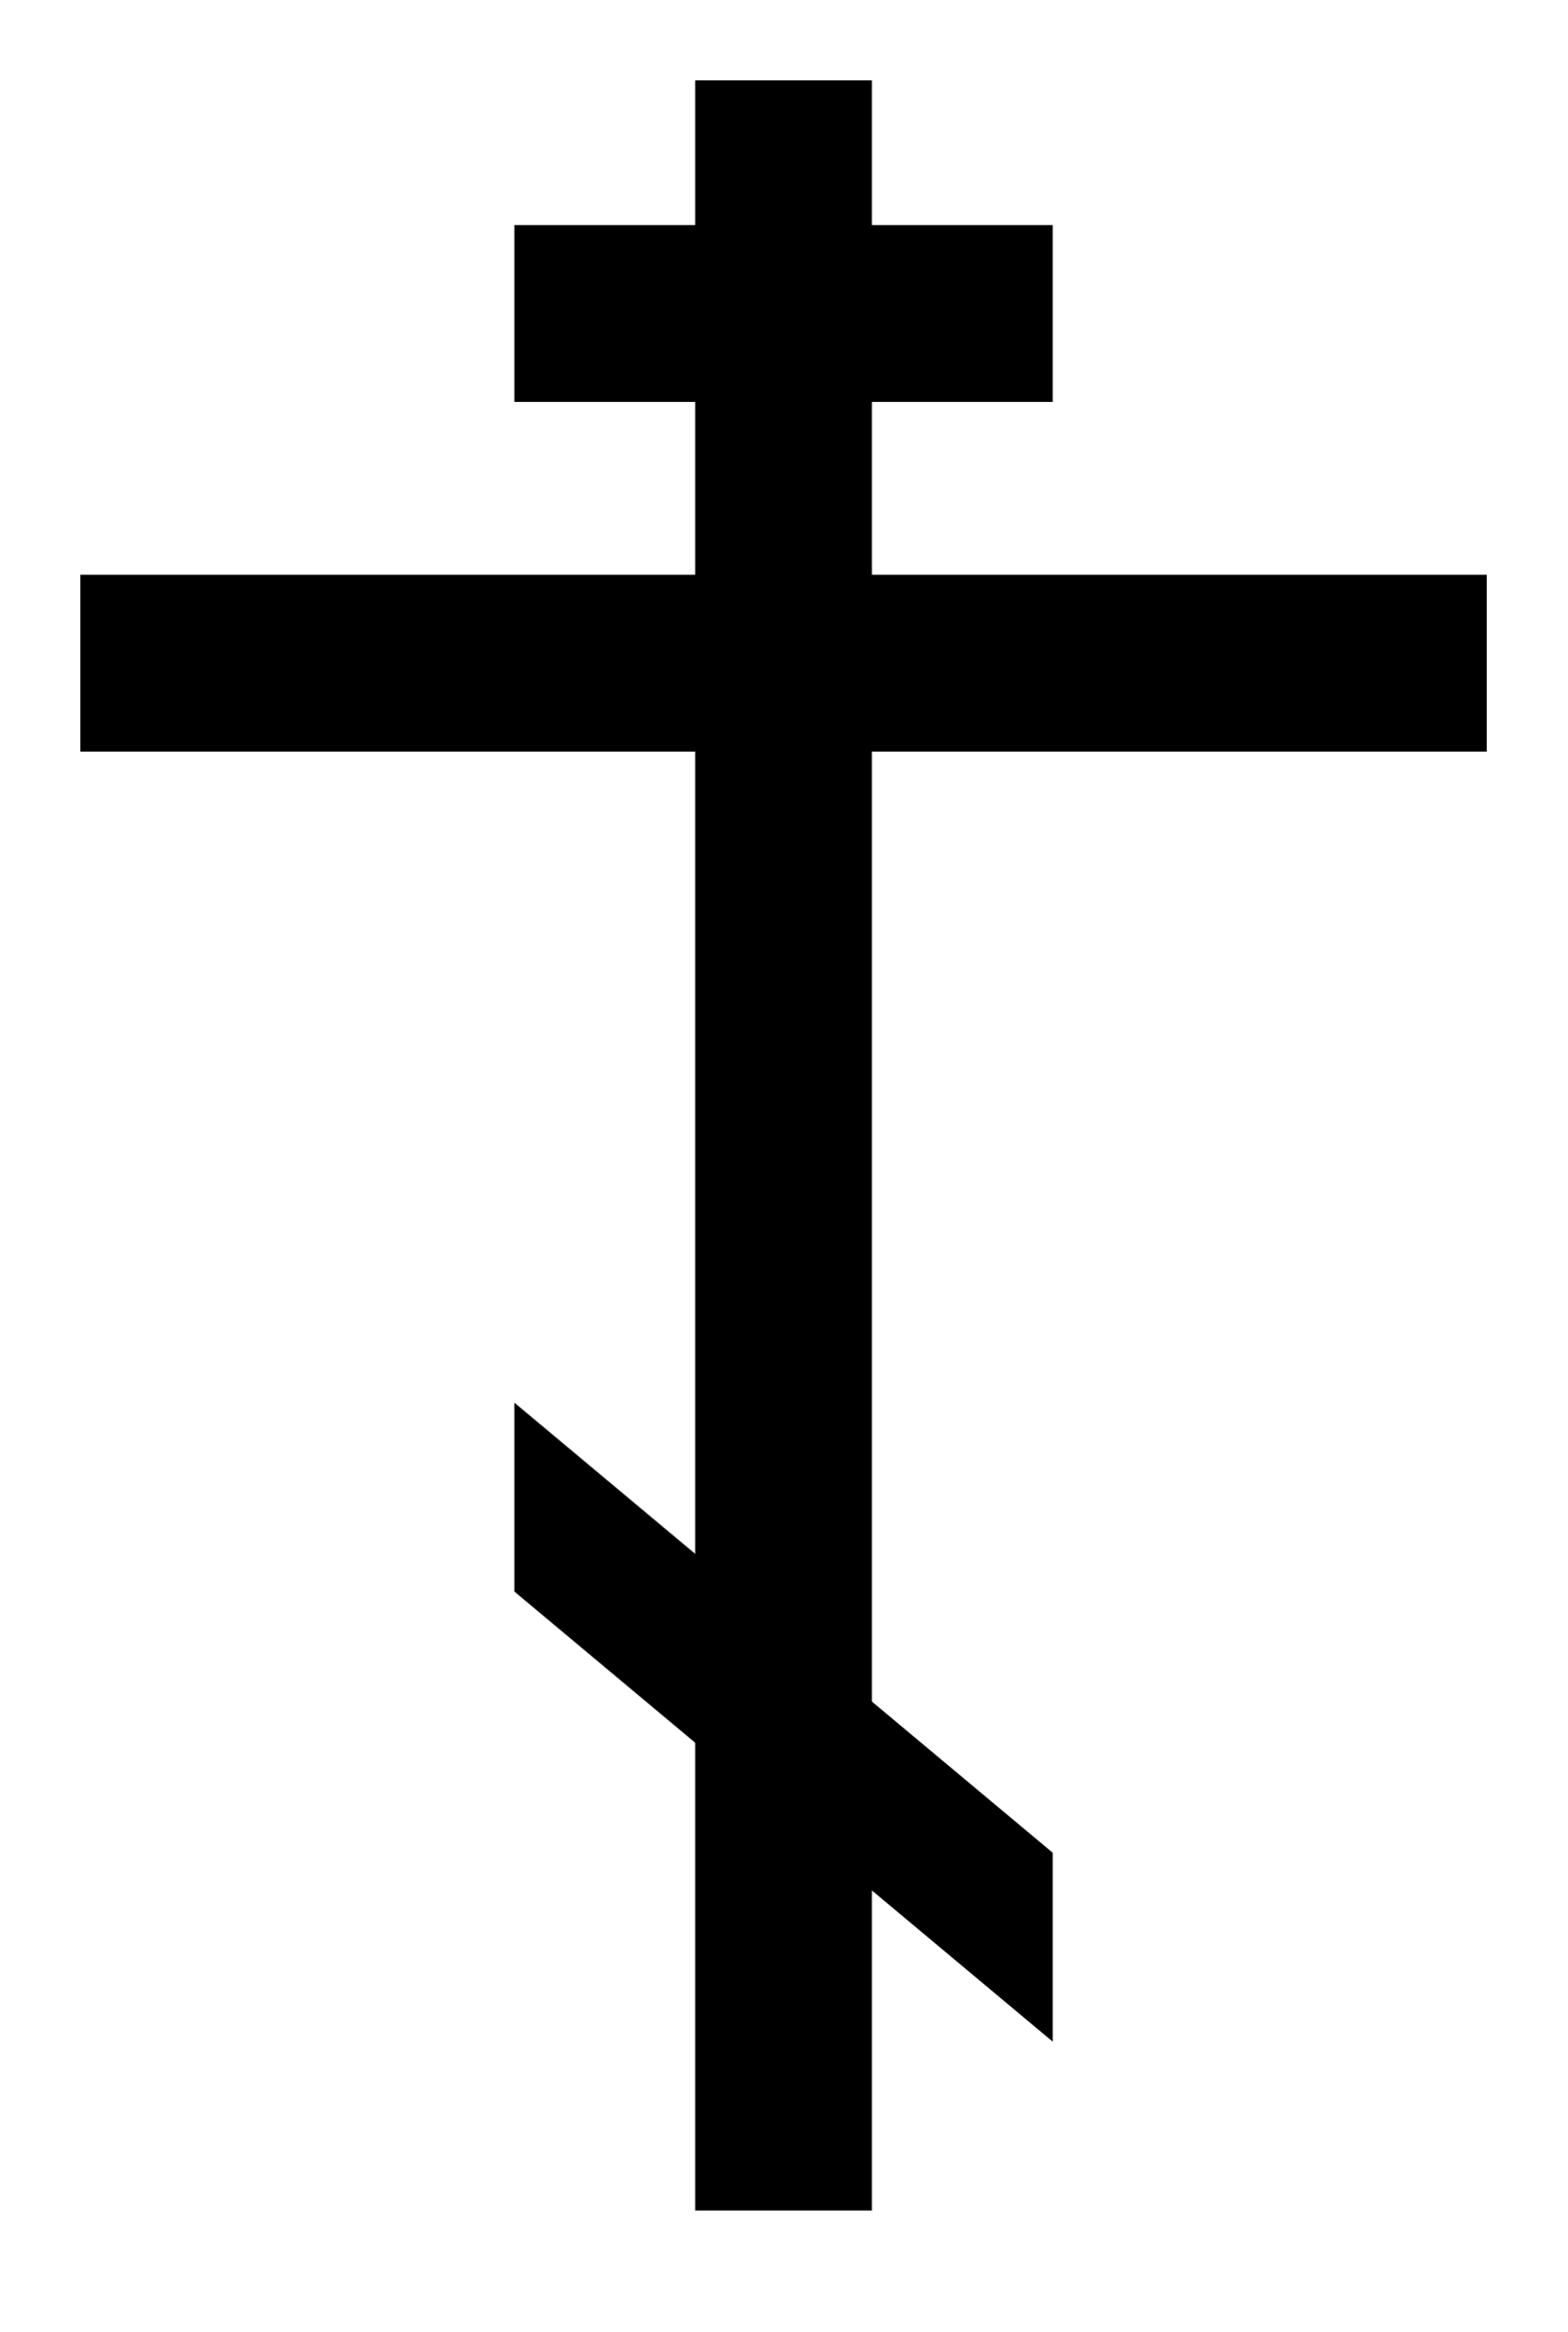
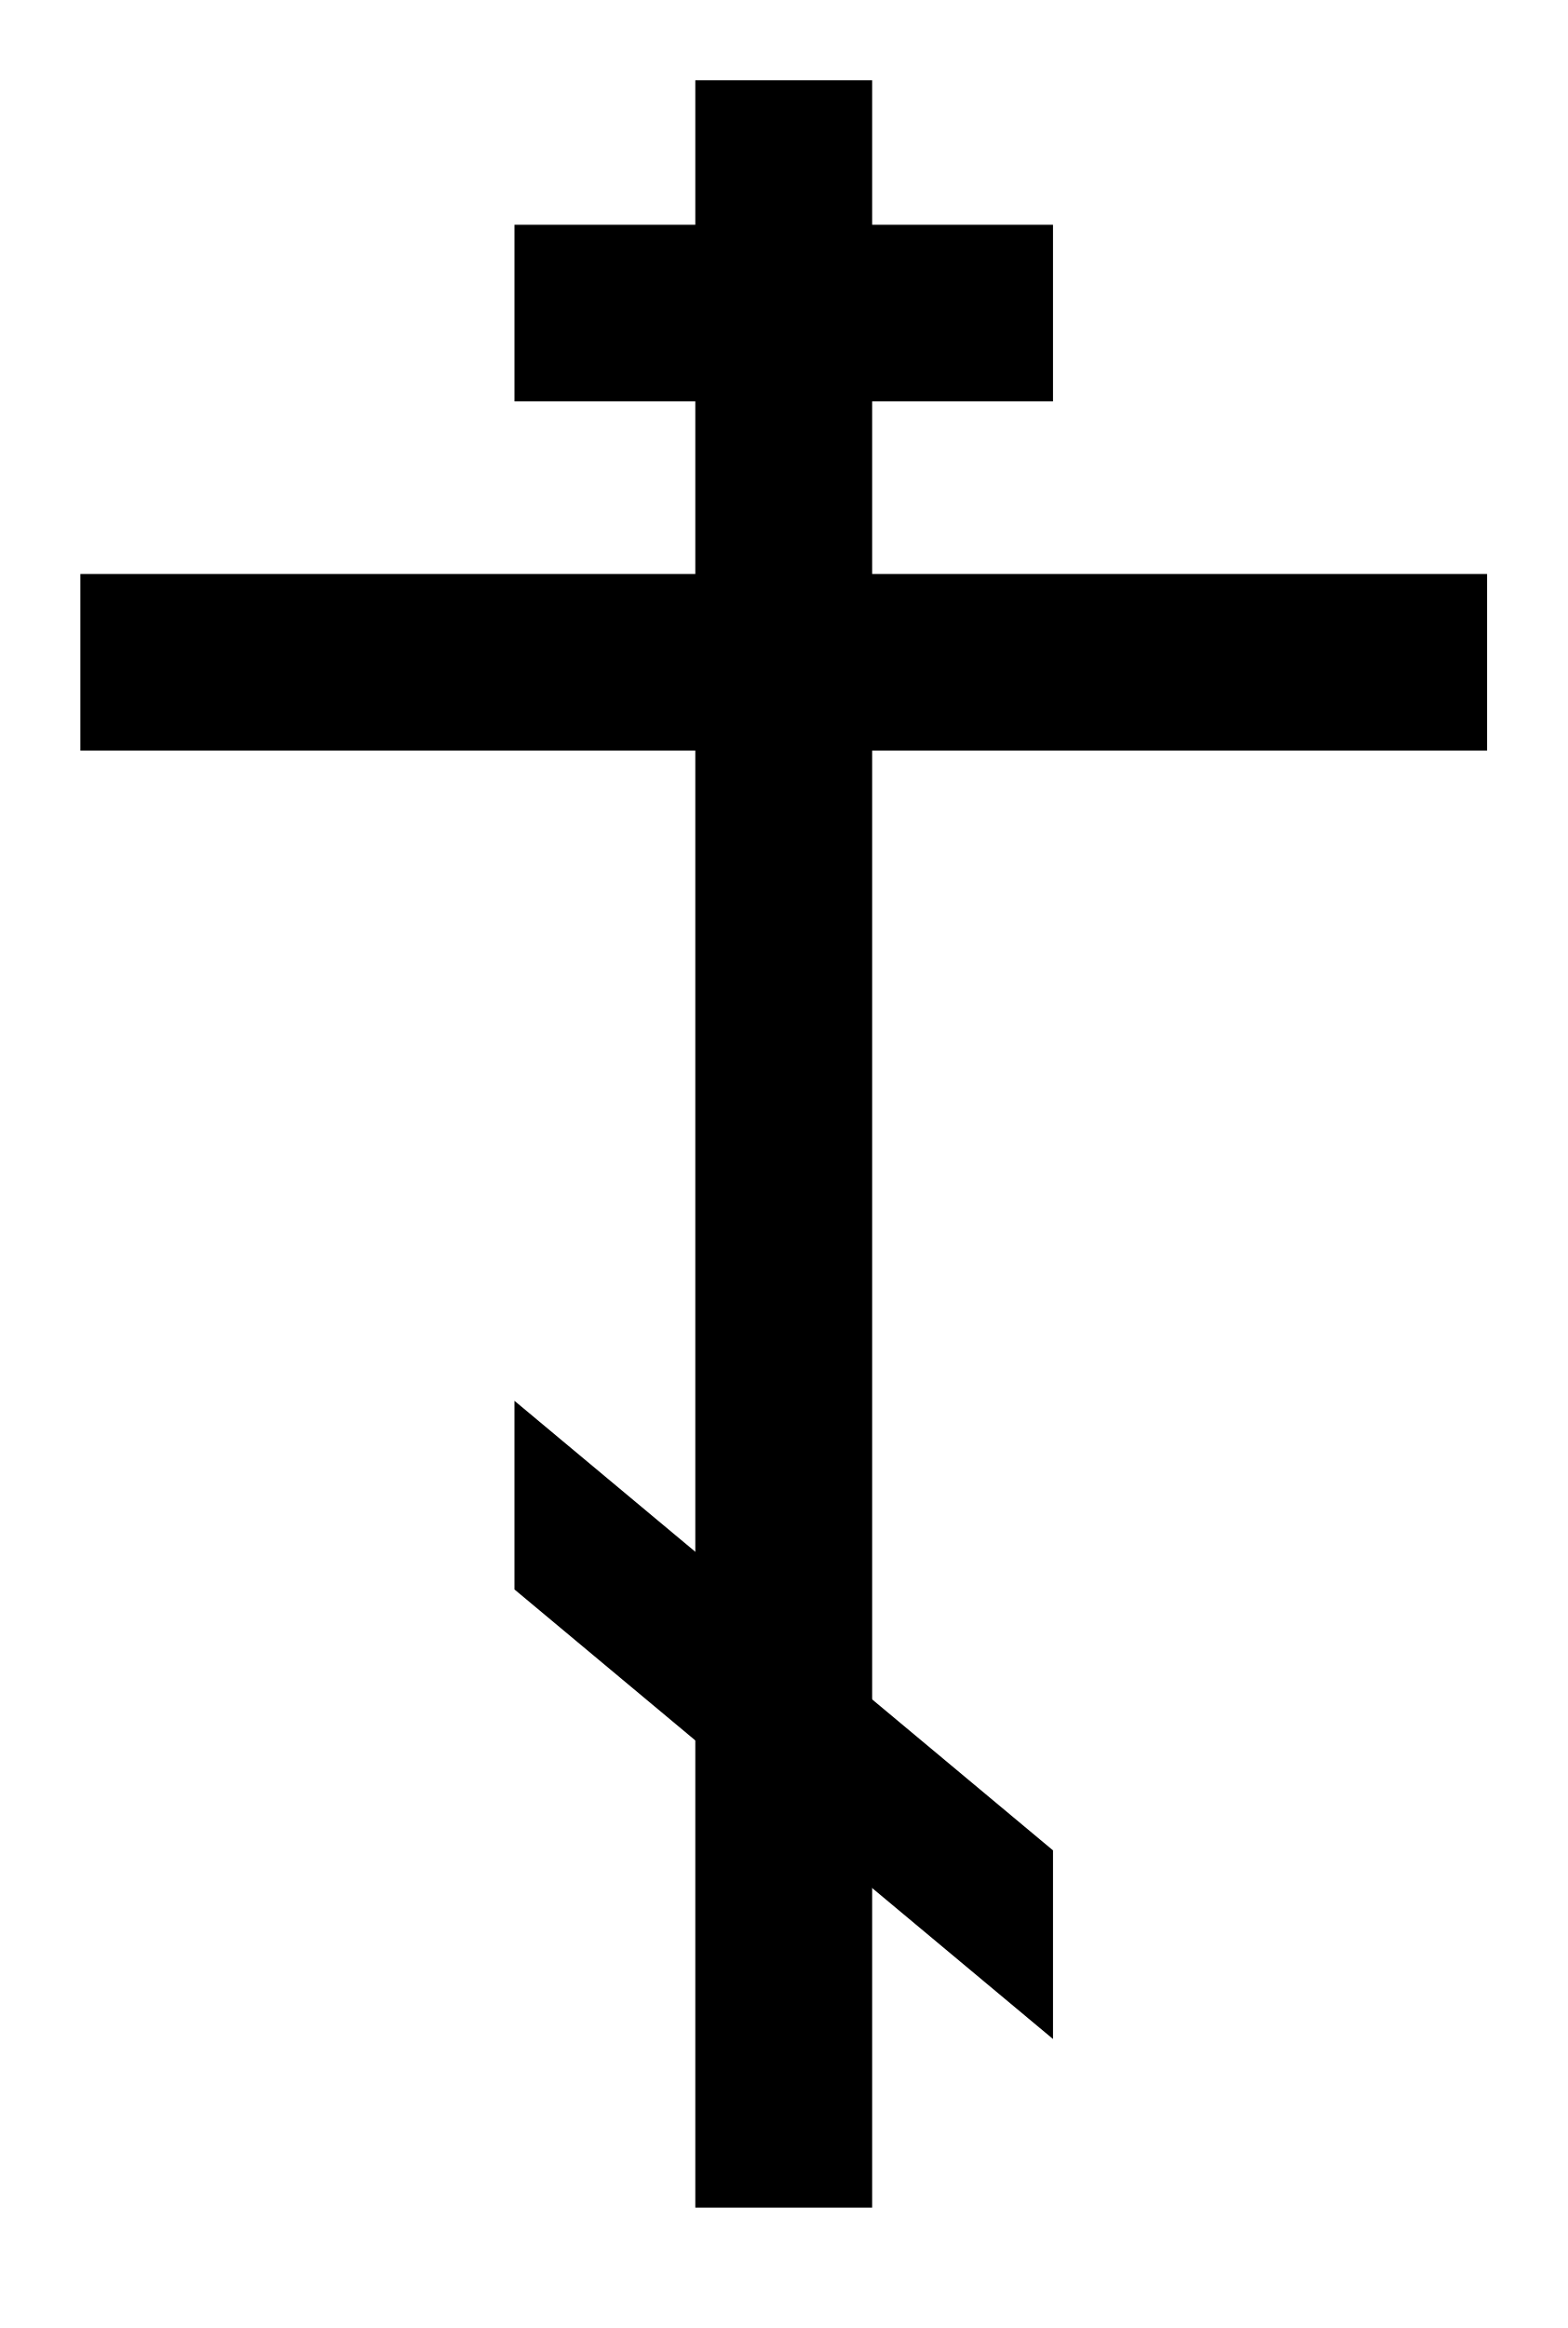
- <svg xmlns="http://www.w3.org/2000/svg" width="390" height="580">
-   <path stroke="#000" stroke-width="44" d="m195,20v530M128,78h134m108,87H20" />
-   <path d="m128,349 134,112v47l-134-112" />
+ <svg xmlns="http://www.w3.org/2000/svg" width="px" height="200px" viewBox="0 0 134 199" version="1.1">
+   <g id="surface1">
+     <path style="fill-rule:nonzero;fill:rgb(0%,0%,0%);fill-opacity:1;stroke-width:44;stroke-linecap:butt;stroke-linejoin:miter;stroke:rgb(0%,0%,0%);stroke-opacity:1;stroke-miterlimit:4;" d="M 195 20.004 L 195 550 M 128.003 77.999 L 261.997 77.999 M 370.002 165.004 L 19.998 165.004 " transform="matrix(0.34359,0,0,0.343103,0,0)" />
+     <path style=" stroke:none;fill-rule:nonzero;fill:rgb(0%,0%,0%);fill-opacity:1;" d="M 43.98 119.742 L 90.02 158.172 L 90.02 174.297 L 43.98 135.867 " />
+   </g>
</svg>
